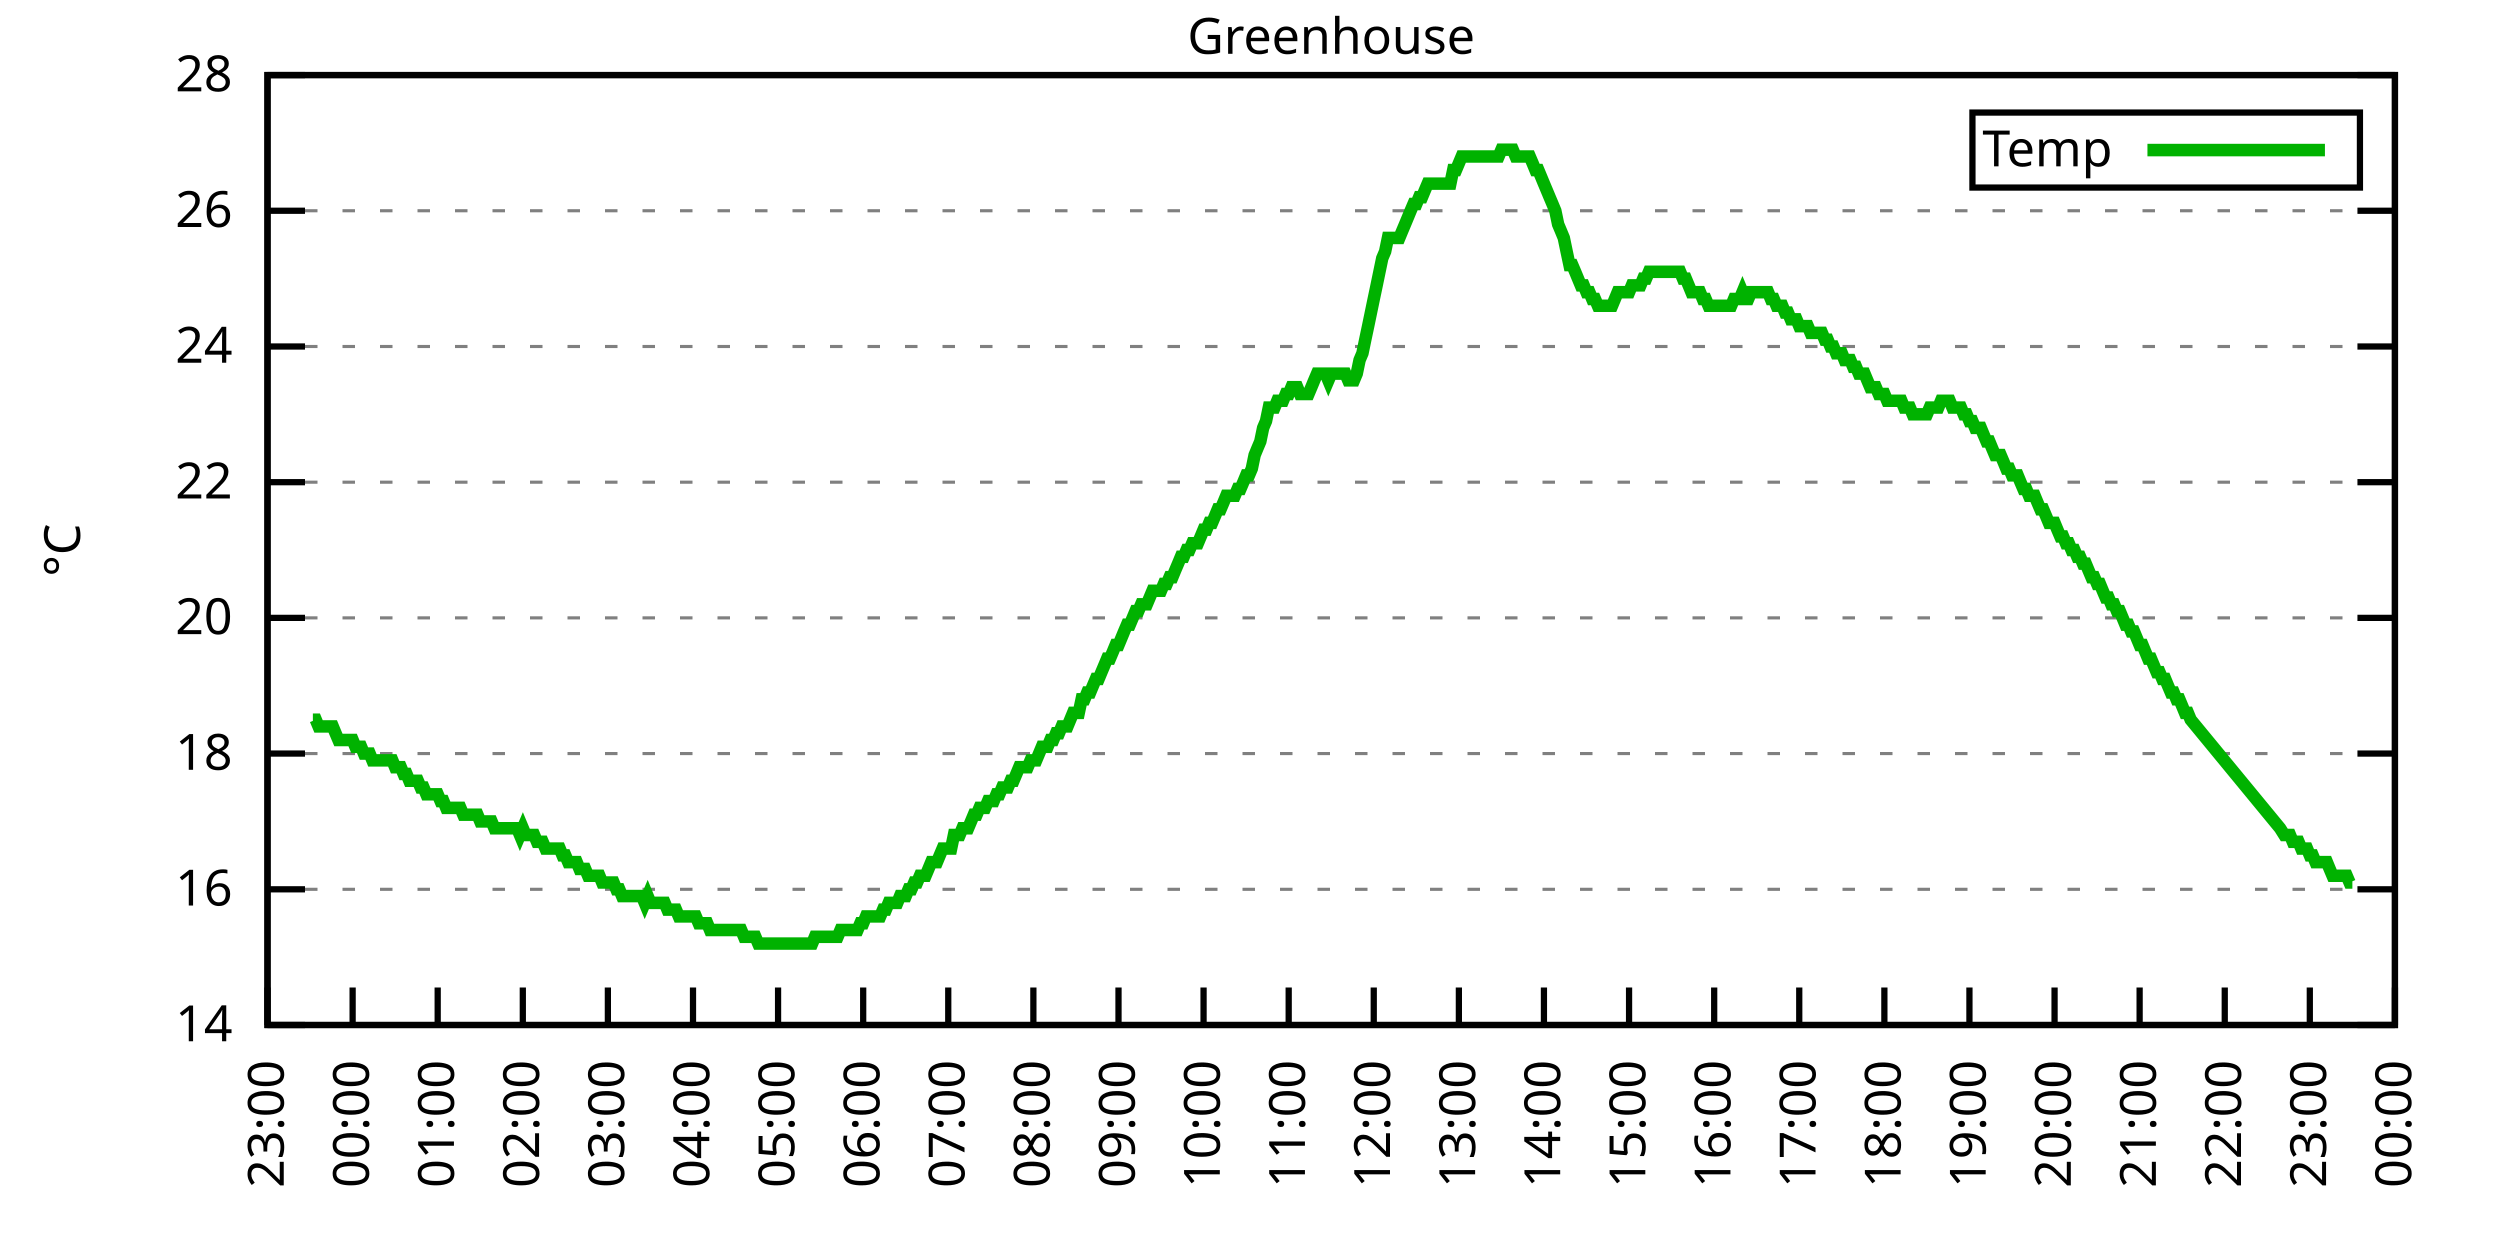
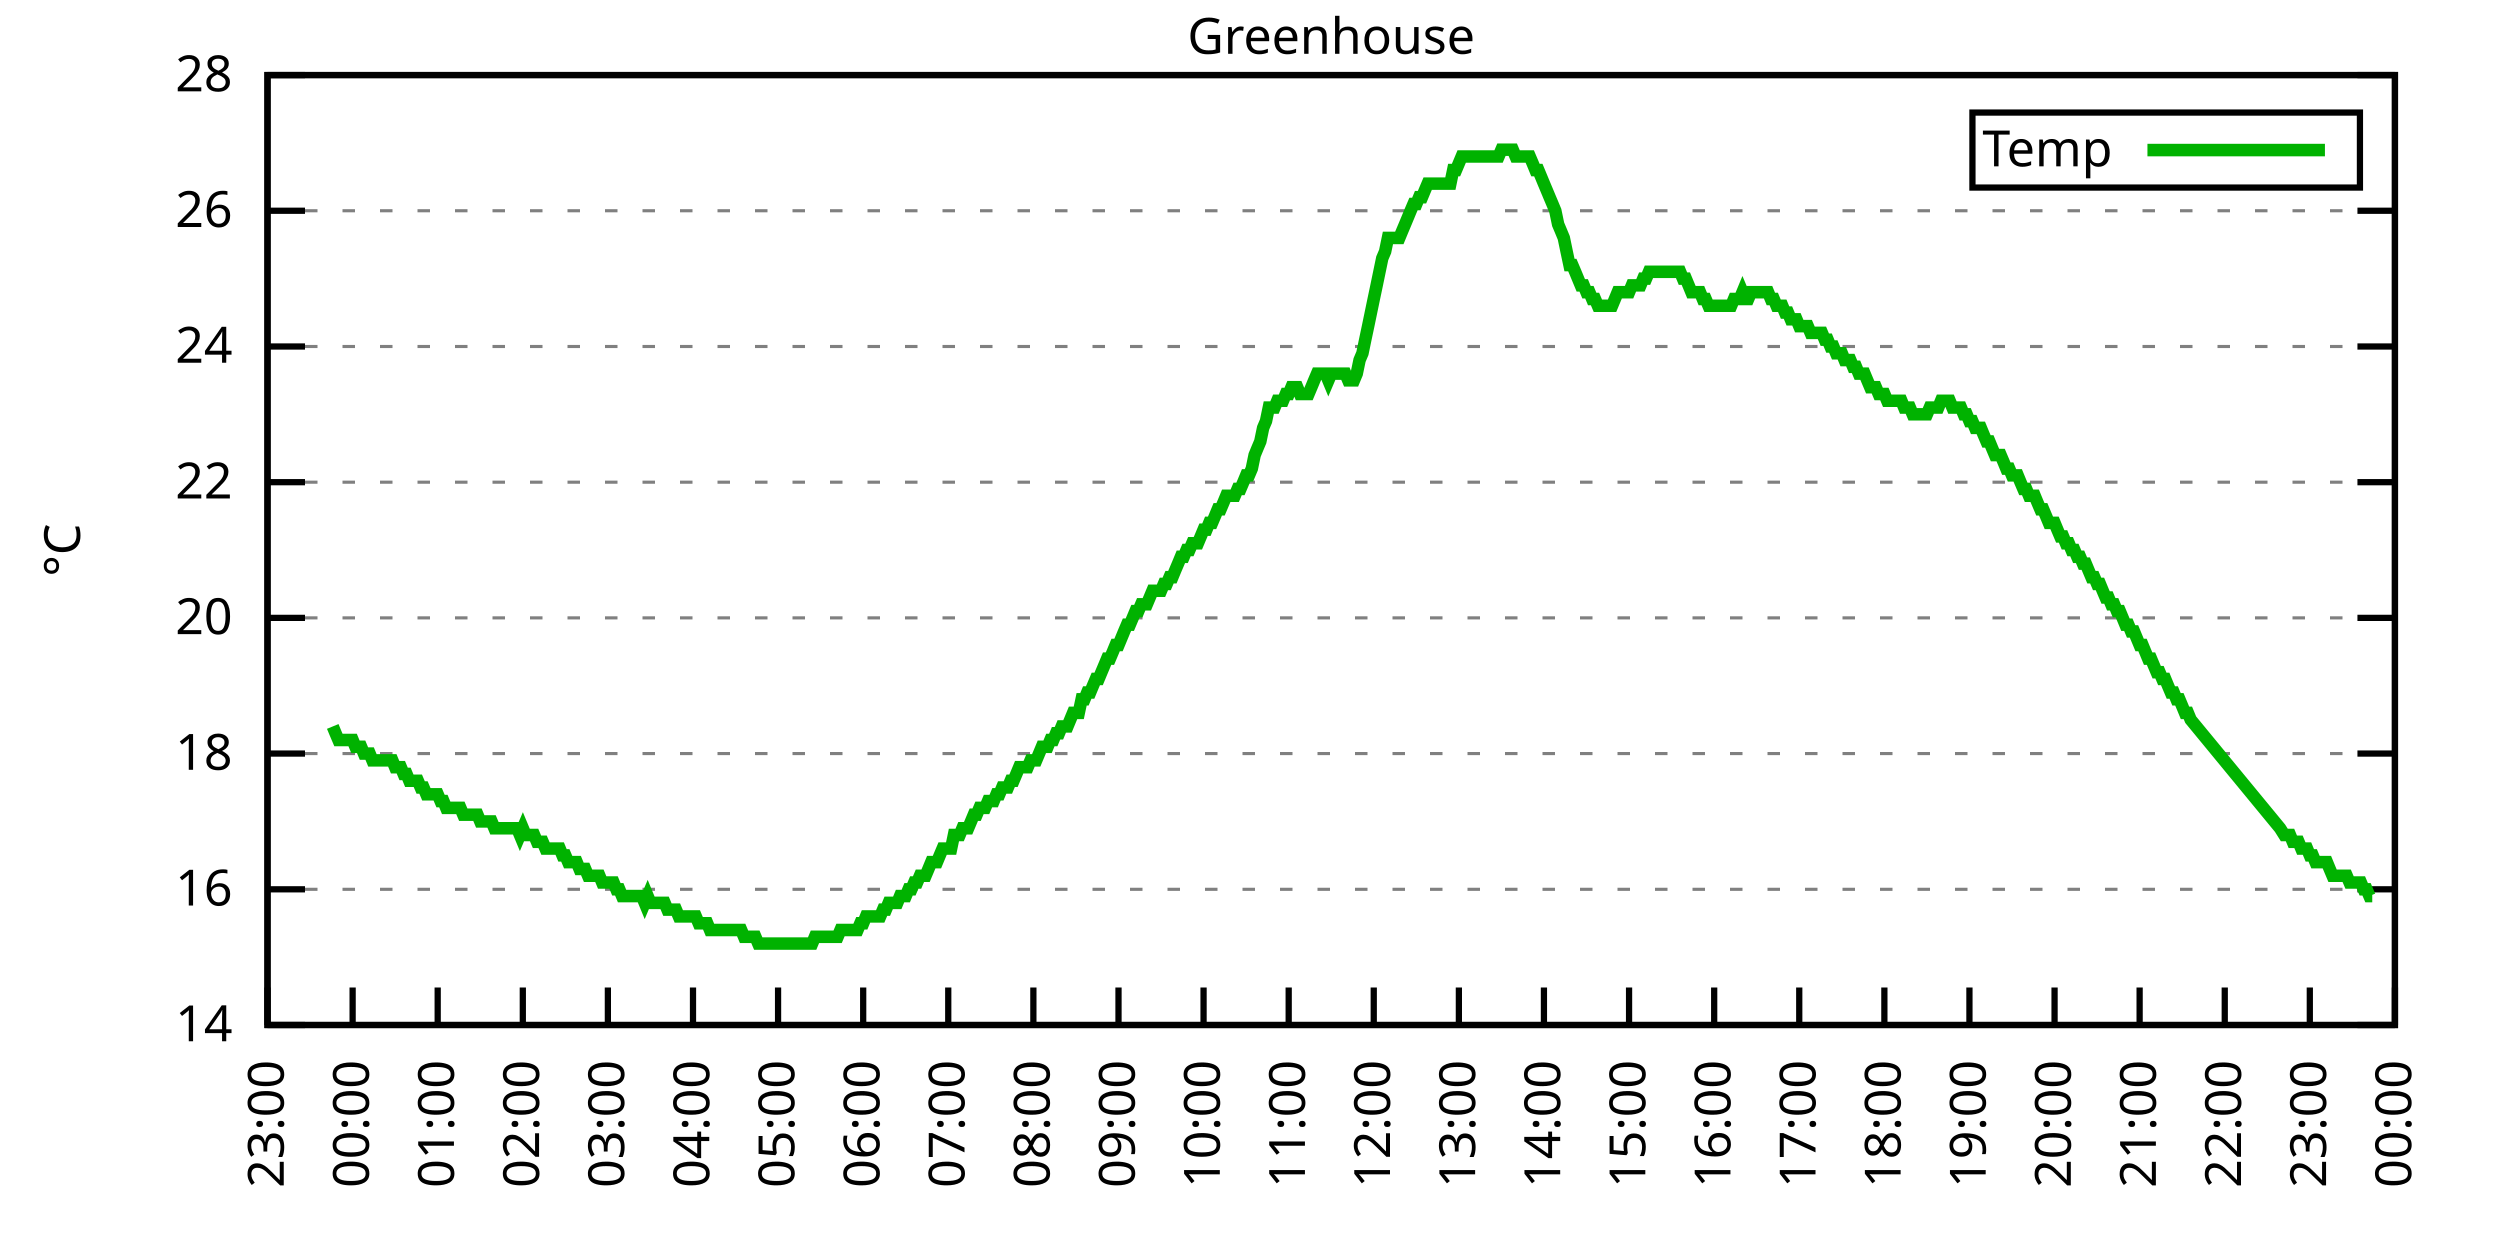
<svg xmlns="http://www.w3.org/2000/svg" xmlns:xlink="http://www.w3.org/1999/xlink" width="400" height="200" viewBox="0 0 400 200">
  <g id="gnuplot_canvas">
    <rect x="0" y="0" width="400" height="200" fill="none" />
    <defs>
      <circle id="gpDot" r="0.5" stroke-width="0.5" stroke="currentColor" />
      <path id="gpPt0" stroke-width="0.333" stroke="currentColor" d="M-1,0 h2 M0,-1 v2" />
      <path id="gpPt1" stroke-width="0.333" stroke="currentColor" d="M-1,-1 L1,1 M1,-1 L-1,1" />
      <path id="gpPt2" stroke-width="0.333" stroke="currentColor" d="M-1,0 L1,0 M0,-1 L0,1 M-1,-1 L1,1 M-1,1 L1,-1" />
      <rect id="gpPt3" stroke-width="0.333" stroke="currentColor" x="-1" y="-1" width="2" height="2" />
      <rect id="gpPt4" stroke-width="0.333" stroke="currentColor" fill="currentColor" x="-1" y="-1" width="2" height="2" />
      <circle id="gpPt5" stroke-width="0.333" stroke="currentColor" cx="0" cy="0" r="1" />
      <use xlink:href="#gpPt5" id="gpPt6" fill="currentColor" stroke="none" />
      <path id="gpPt7" stroke-width="0.333" stroke="currentColor" d="M0,-1.33 L-1.33,0.67 L1.33,0.67 z" />
      <use xlink:href="#gpPt7" id="gpPt8" fill="currentColor" stroke="none" />
      <use xlink:href="#gpPt7" id="gpPt9" stroke="currentColor" transform="rotate(180)" />
      <use xlink:href="#gpPt9" id="gpPt10" fill="currentColor" stroke="none" />
      <use xlink:href="#gpPt3" id="gpPt11" stroke="currentColor" transform="rotate(45)" />
      <use xlink:href="#gpPt11" id="gpPt12" fill="currentColor" stroke="none" />
      <path id="gpPt13" stroke-width="0.333" stroke="currentColor" d="M0,1.330 L1.265,0.411 L0.782,-1.067 L-0.782,-1.076 L-1.265,0.411 z" />
      <use xlink:href="#gpPt13" id="gpPt14" fill="currentColor" stroke="none" />
      <filter id="textbox" filterUnits="objectBoundingBox" x="0" y="0" height="1" width="1">
        <feFlood flood-color="white" flood-opacity="1" result="bgnd" />
        <feComposite in="SourceGraphic" in2="bgnd" operator="atop" />
      </filter>
      <filter id="greybox" filterUnits="objectBoundingBox" x="0" y="0" height="1" width="1">
        <feFlood flood-color="lightgrey" flood-opacity="1" result="grey" />
        <feComposite in="SourceGraphic" in2="grey" operator="atop" />
      </filter>
    </defs>
    <g fill="none" color="white" stroke="currentColor" stroke-width="1.00" stroke-linecap="butt" stroke-linejoin="miter">
</g>
    <g fill="none" color="black" stroke="currentColor" stroke-width="1.00" stroke-linecap="butt" stroke-linejoin="miter">
      <g stroke="none" shape-rendering="crispEdges">
        <polygon fill="rgb(255, 255, 255)" points="42.80,164.00 383.18,164.00 383.18,12.02 42.80,12.02 " />
      </g>
    </g>
    <g fill="none" color="black" stroke="currentColor" stroke-width="1.00" stroke-linecap="butt" stroke-linejoin="miter">
</g>
    <g fill="none" color="black" stroke="black" stroke-width="0.50" stroke-linecap="butt" stroke-linejoin="miter">
</g>
    <g fill="none" color="gray" stroke="currentColor" stroke-width="0.50" stroke-linecap="butt" stroke-linejoin="miter">
      <path stroke="gray" stroke-dasharray="2,4" class="gridline" d="M42.80,164.00 L383.19,164.00  " />
    </g>
    <g fill="none" color="gray" stroke="gray" stroke-width="1.00" stroke-linecap="butt" stroke-linejoin="miter">
</g>
    <g fill="none" color="black" stroke="currentColor" stroke-width="1.00" stroke-linecap="butt" stroke-linejoin="miter">
      <path stroke="black" d="M42.80,164.00 L48.80,164.00 M383.19,164.00 L377.19,164.00  " />
      <g transform="translate(37.20,166.60)" stroke="none" fill="black" font-family="Sans" font-size="8.00" text-anchor="end">
        <text>
          <tspan font-family="Sans"> 14</tspan>
        </text>
      </g>
    </g>
    <g fill="none" color="black" stroke="currentColor" stroke-width="1.00" stroke-linecap="butt" stroke-linejoin="miter">
</g>
    <g fill="none" color="black" stroke="black" stroke-width="0.50" stroke-linecap="butt" stroke-linejoin="miter">
</g>
    <g fill="none" color="gray" stroke="currentColor" stroke-width="0.50" stroke-linecap="butt" stroke-linejoin="miter">
      <path stroke="gray" stroke-dasharray="2,4" class="gridline" d="M42.80,142.29 L383.19,142.29  " />
    </g>
    <g fill="none" color="gray" stroke="gray" stroke-width="1.00" stroke-linecap="butt" stroke-linejoin="miter">
</g>
    <g fill="none" color="black" stroke="currentColor" stroke-width="1.00" stroke-linecap="butt" stroke-linejoin="miter">
      <path stroke="black" d="M42.80,142.29 L48.80,142.29 M383.19,142.29 L377.19,142.29  " />
      <g transform="translate(37.20,144.89)" stroke="none" fill="black" font-family="Sans" font-size="8.00" text-anchor="end">
        <text>
          <tspan font-family="Sans"> 16</tspan>
        </text>
      </g>
    </g>
    <g fill="none" color="black" stroke="currentColor" stroke-width="1.00" stroke-linecap="butt" stroke-linejoin="miter">
</g>
    <g fill="none" color="black" stroke="black" stroke-width="0.50" stroke-linecap="butt" stroke-linejoin="miter">
</g>
    <g fill="none" color="gray" stroke="currentColor" stroke-width="0.50" stroke-linecap="butt" stroke-linejoin="miter">
      <path stroke="gray" stroke-dasharray="2,4" class="gridline" d="M42.80,120.57 L383.19,120.57  " />
    </g>
    <g fill="none" color="gray" stroke="gray" stroke-width="1.00" stroke-linecap="butt" stroke-linejoin="miter">
</g>
    <g fill="none" color="black" stroke="currentColor" stroke-width="1.00" stroke-linecap="butt" stroke-linejoin="miter">
      <path stroke="black" d="M42.80,120.57 L48.80,120.57 M383.19,120.57 L377.19,120.57  " />
      <g transform="translate(37.20,123.17)" stroke="none" fill="black" font-family="Sans" font-size="8.00" text-anchor="end">
        <text>
          <tspan font-family="Sans"> 18</tspan>
        </text>
      </g>
    </g>
    <g fill="none" color="black" stroke="currentColor" stroke-width="1.00" stroke-linecap="butt" stroke-linejoin="miter">
</g>
    <g fill="none" color="black" stroke="black" stroke-width="0.50" stroke-linecap="butt" stroke-linejoin="miter">
</g>
    <g fill="none" color="gray" stroke="currentColor" stroke-width="0.50" stroke-linecap="butt" stroke-linejoin="miter">
      <path stroke="gray" stroke-dasharray="2,4" class="gridline" d="M42.80,98.86 L383.19,98.86  " />
    </g>
    <g fill="none" color="gray" stroke="gray" stroke-width="1.00" stroke-linecap="butt" stroke-linejoin="miter">
</g>
    <g fill="none" color="black" stroke="currentColor" stroke-width="1.00" stroke-linecap="butt" stroke-linejoin="miter">
      <path stroke="black" d="M42.80,98.86 L48.80,98.86 M383.19,98.86 L377.19,98.86  " />
      <g transform="translate(37.20,101.46)" stroke="none" fill="black" font-family="Sans" font-size="8.00" text-anchor="end">
        <text>
          <tspan font-family="Sans"> 20</tspan>
        </text>
      </g>
    </g>
    <g fill="none" color="black" stroke="currentColor" stroke-width="1.00" stroke-linecap="butt" stroke-linejoin="miter">
</g>
    <g fill="none" color="black" stroke="black" stroke-width="0.50" stroke-linecap="butt" stroke-linejoin="miter">
</g>
    <g fill="none" color="gray" stroke="currentColor" stroke-width="0.50" stroke-linecap="butt" stroke-linejoin="miter">
      <path stroke="gray" stroke-dasharray="2,4" class="gridline" d="M42.80,77.15 L383.19,77.15  " />
    </g>
    <g fill="none" color="gray" stroke="gray" stroke-width="1.00" stroke-linecap="butt" stroke-linejoin="miter">
</g>
    <g fill="none" color="black" stroke="currentColor" stroke-width="1.00" stroke-linecap="butt" stroke-linejoin="miter">
      <path stroke="black" d="M42.80,77.15 L48.80,77.15 M383.19,77.15 L377.19,77.15  " />
      <g transform="translate(37.20,79.75)" stroke="none" fill="black" font-family="Sans" font-size="8.00" text-anchor="end">
        <text>
          <tspan font-family="Sans"> 22</tspan>
        </text>
      </g>
    </g>
    <g fill="none" color="black" stroke="currentColor" stroke-width="1.00" stroke-linecap="butt" stroke-linejoin="miter">
</g>
    <g fill="none" color="black" stroke="black" stroke-width="0.50" stroke-linecap="butt" stroke-linejoin="miter">
</g>
    <g fill="none" color="gray" stroke="currentColor" stroke-width="0.50" stroke-linecap="butt" stroke-linejoin="miter">
      <path stroke="gray" stroke-dasharray="2,4" class="gridline" d="M42.80,55.44 L383.19,55.44  " />
    </g>
    <g fill="none" color="gray" stroke="gray" stroke-width="1.00" stroke-linecap="butt" stroke-linejoin="miter">
</g>
    <g fill="none" color="black" stroke="currentColor" stroke-width="1.00" stroke-linecap="butt" stroke-linejoin="miter">
      <path stroke="black" d="M42.80,55.44 L48.80,55.44 M383.19,55.44 L377.19,55.44  " />
      <g transform="translate(37.20,58.04)" stroke="none" fill="black" font-family="Sans" font-size="8.00" text-anchor="end">
        <text>
          <tspan font-family="Sans"> 24</tspan>
        </text>
      </g>
    </g>
    <g fill="none" color="black" stroke="currentColor" stroke-width="1.00" stroke-linecap="butt" stroke-linejoin="miter">
</g>
    <g fill="none" color="black" stroke="black" stroke-width="0.50" stroke-linecap="butt" stroke-linejoin="miter">
</g>
    <g fill="none" color="gray" stroke="currentColor" stroke-width="0.50" stroke-linecap="butt" stroke-linejoin="miter">
      <path stroke="gray" stroke-dasharray="2,4" class="gridline" d="M42.80,33.72 L383.19,33.72  " />
    </g>
    <g fill="none" color="gray" stroke="gray" stroke-width="1.00" stroke-linecap="butt" stroke-linejoin="miter">
</g>
    <g fill="none" color="black" stroke="currentColor" stroke-width="1.00" stroke-linecap="butt" stroke-linejoin="miter">
      <path stroke="black" d="M42.80,33.72 L48.80,33.72 M383.19,33.72 L377.19,33.72  " />
      <g transform="translate(37.20,36.32)" stroke="none" fill="black" font-family="Sans" font-size="8.00" text-anchor="end">
        <text>
          <tspan font-family="Sans"> 26</tspan>
        </text>
      </g>
    </g>
    <g fill="none" color="black" stroke="currentColor" stroke-width="1.00" stroke-linecap="butt" stroke-linejoin="miter">
</g>
    <g fill="none" color="black" stroke="black" stroke-width="0.50" stroke-linecap="butt" stroke-linejoin="miter">
</g>
    <g fill="none" color="gray" stroke="currentColor" stroke-width="0.50" stroke-linecap="butt" stroke-linejoin="miter">
      <path stroke="gray" stroke-dasharray="2,4" class="gridline" d="M42.80,12.01 L383.19,12.01  " />
    </g>
    <g fill="none" color="gray" stroke="gray" stroke-width="1.00" stroke-linecap="butt" stroke-linejoin="miter">
</g>
    <g fill="none" color="black" stroke="currentColor" stroke-width="1.00" stroke-linecap="butt" stroke-linejoin="miter">
      <path stroke="black" d="M42.80,12.01 L48.80,12.01 M383.19,12.01 L377.19,12.01  " />
      <g transform="translate(37.20,14.61)" stroke="none" fill="black" font-family="Sans" font-size="8.00" text-anchor="end">
        <text>
          <tspan font-family="Sans"> 28</tspan>
        </text>
      </g>
    </g>
    <g fill="none" color="black" stroke="currentColor" stroke-width="1.00" stroke-linecap="butt" stroke-linejoin="miter">
      <path stroke="black" d="M42.80,164.00 L42.80,158.00  " />
      <g transform="translate(45.40,169.60) rotate(270.00)" stroke="none" fill="black" font-family="Sans" font-size="8.00" text-anchor="end">
        <text>
          <tspan font-family="Sans">23:00</tspan>
        </text>
      </g>
    </g>
    <g fill="none" color="black" stroke="currentColor" stroke-width="1.00" stroke-linecap="butt" stroke-linejoin="miter">
      <path stroke="black" d="M56.42,164.00 L56.42,158.00  " />
      <g transform="translate(59.02,169.60) rotate(270.00)" stroke="none" fill="black" font-family="Sans" font-size="8.00" text-anchor="end">
        <text>
          <tspan font-family="Sans">00:00</tspan>
        </text>
      </g>
    </g>
    <g fill="none" color="black" stroke="currentColor" stroke-width="1.00" stroke-linecap="butt" stroke-linejoin="miter">
      <path stroke="black" d="M70.03,164.00 L70.03,158.00  " />
      <g transform="translate(72.63,169.60) rotate(270.00)" stroke="none" fill="black" font-family="Sans" font-size="8.00" text-anchor="end">
        <text>
          <tspan font-family="Sans">01:00</tspan>
        </text>
      </g>
    </g>
    <g fill="none" color="black" stroke="currentColor" stroke-width="1.00" stroke-linecap="butt" stroke-linejoin="miter">
      <path stroke="black" d="M83.65,164.00 L83.65,158.00  " />
      <g transform="translate(86.25,169.60) rotate(270.00)" stroke="none" fill="black" font-family="Sans" font-size="8.00" text-anchor="end">
        <text>
          <tspan font-family="Sans">02:00</tspan>
        </text>
      </g>
    </g>
    <g fill="none" color="black" stroke="currentColor" stroke-width="1.00" stroke-linecap="butt" stroke-linejoin="miter">
      <path stroke="black" d="M97.26,164.00 L97.26,158.00  " />
      <g transform="translate(99.86,169.60) rotate(270.00)" stroke="none" fill="black" font-family="Sans" font-size="8.00" text-anchor="end">
        <text>
          <tspan font-family="Sans">03:00</tspan>
        </text>
      </g>
    </g>
    <g fill="none" color="black" stroke="currentColor" stroke-width="1.00" stroke-linecap="butt" stroke-linejoin="miter">
      <path stroke="black" d="M110.88,164.00 L110.88,158.00  " />
      <g transform="translate(113.48,169.60) rotate(270.00)" stroke="none" fill="black" font-family="Sans" font-size="8.00" text-anchor="end">
        <text>
          <tspan font-family="Sans">04:00</tspan>
        </text>
      </g>
    </g>
    <g fill="none" color="black" stroke="currentColor" stroke-width="1.00" stroke-linecap="butt" stroke-linejoin="miter">
      <path stroke="black" d="M124.49,164.00 L124.49,158.00  " />
      <g transform="translate(127.09,169.60) rotate(270.00)" stroke="none" fill="black" font-family="Sans" font-size="8.00" text-anchor="end">
        <text>
          <tspan font-family="Sans">05:00</tspan>
        </text>
      </g>
    </g>
    <g fill="none" color="black" stroke="currentColor" stroke-width="1.00" stroke-linecap="butt" stroke-linejoin="miter">
      <path stroke="black" d="M138.11,164.00 L138.11,158.00  " />
      <g transform="translate(140.71,169.60) rotate(270.00)" stroke="none" fill="black" font-family="Sans" font-size="8.00" text-anchor="end">
        <text>
          <tspan font-family="Sans">06:00</tspan>
        </text>
      </g>
    </g>
    <g fill="none" color="black" stroke="currentColor" stroke-width="1.00" stroke-linecap="butt" stroke-linejoin="miter">
      <path stroke="black" d="M151.72,164.00 L151.72,158.00  " />
      <g transform="translate(154.32,169.60) rotate(270.00)" stroke="none" fill="black" font-family="Sans" font-size="8.00" text-anchor="end">
        <text>
          <tspan font-family="Sans">07:00</tspan>
        </text>
      </g>
    </g>
    <g fill="none" color="black" stroke="currentColor" stroke-width="1.00" stroke-linecap="butt" stroke-linejoin="miter">
      <path stroke="black" d="M165.34,164.00 L165.34,158.00  " />
      <g transform="translate(167.94,169.60) rotate(270.00)" stroke="none" fill="black" font-family="Sans" font-size="8.00" text-anchor="end">
        <text>
          <tspan font-family="Sans">08:00</tspan>
        </text>
      </g>
    </g>
    <g fill="none" color="black" stroke="currentColor" stroke-width="1.00" stroke-linecap="butt" stroke-linejoin="miter">
      <path stroke="black" d="M178.96,164.00 L178.96,158.00  " />
      <g transform="translate(181.56,169.60) rotate(270.00)" stroke="none" fill="black" font-family="Sans" font-size="8.00" text-anchor="end">
        <text>
          <tspan font-family="Sans">09:00</tspan>
        </text>
      </g>
    </g>
    <g fill="none" color="black" stroke="currentColor" stroke-width="1.00" stroke-linecap="butt" stroke-linejoin="miter">
      <path stroke="black" d="M192.57,164.00 L192.57,158.00  " />
      <g transform="translate(195.17,169.60) rotate(270.00)" stroke="none" fill="black" font-family="Sans" font-size="8.00" text-anchor="end">
        <text>
          <tspan font-family="Sans">10:00</tspan>
        </text>
      </g>
    </g>
    <g fill="none" color="black" stroke="currentColor" stroke-width="1.00" stroke-linecap="butt" stroke-linejoin="miter">
      <path stroke="black" d="M206.19,164.00 L206.19,158.00  " />
      <g transform="translate(208.79,169.60) rotate(270.00)" stroke="none" fill="black" font-family="Sans" font-size="8.00" text-anchor="end">
        <text>
          <tspan font-family="Sans">11:00</tspan>
        </text>
      </g>
    </g>
    <g fill="none" color="black" stroke="currentColor" stroke-width="1.00" stroke-linecap="butt" stroke-linejoin="miter">
      <path stroke="black" d="M219.80,164.00 L219.80,158.00  " />
      <g transform="translate(222.40,169.60) rotate(270.00)" stroke="none" fill="black" font-family="Sans" font-size="8.00" text-anchor="end">
        <text>
          <tspan font-family="Sans">12:00</tspan>
        </text>
      </g>
    </g>
    <g fill="none" color="black" stroke="currentColor" stroke-width="1.00" stroke-linecap="butt" stroke-linejoin="miter">
      <path stroke="black" d="M233.42,164.00 L233.42,158.00  " />
      <g transform="translate(236.02,169.60) rotate(270.00)" stroke="none" fill="black" font-family="Sans" font-size="8.00" text-anchor="end">
        <text>
          <tspan font-family="Sans">13:00</tspan>
        </text>
      </g>
    </g>
    <g fill="none" color="black" stroke="currentColor" stroke-width="1.00" stroke-linecap="butt" stroke-linejoin="miter">
      <path stroke="black" d="M247.03,164.00 L247.03,158.00  " />
      <g transform="translate(249.63,169.60) rotate(270.00)" stroke="none" fill="black" font-family="Sans" font-size="8.00" text-anchor="end">
        <text>
          <tspan font-family="Sans">14:00</tspan>
        </text>
      </g>
    </g>
    <g fill="none" color="black" stroke="currentColor" stroke-width="1.00" stroke-linecap="butt" stroke-linejoin="miter">
      <path stroke="black" d="M260.65,164.00 L260.65,158.00  " />
      <g transform="translate(263.25,169.60) rotate(270.00)" stroke="none" fill="black" font-family="Sans" font-size="8.00" text-anchor="end">
        <text>
          <tspan font-family="Sans">15:00</tspan>
        </text>
      </g>
    </g>
    <g fill="none" color="black" stroke="currentColor" stroke-width="1.00" stroke-linecap="butt" stroke-linejoin="miter">
      <path stroke="black" d="M274.27,164.00 L274.27,158.00  " />
      <g transform="translate(276.87,169.60) rotate(270.00)" stroke="none" fill="black" font-family="Sans" font-size="8.00" text-anchor="end">
        <text>
          <tspan font-family="Sans">16:00</tspan>
        </text>
      </g>
    </g>
    <g fill="none" color="black" stroke="currentColor" stroke-width="1.00" stroke-linecap="butt" stroke-linejoin="miter">
      <path stroke="black" d="M287.88,164.00 L287.88,158.00  " />
      <g transform="translate(290.48,169.60) rotate(270.00)" stroke="none" fill="black" font-family="Sans" font-size="8.00" text-anchor="end">
        <text>
          <tspan font-family="Sans">17:00</tspan>
        </text>
      </g>
    </g>
    <g fill="none" color="black" stroke="currentColor" stroke-width="1.00" stroke-linecap="butt" stroke-linejoin="miter">
      <path stroke="black" d="M301.50,164.00 L301.50,158.00  " />
      <g transform="translate(304.10,169.60) rotate(270.00)" stroke="none" fill="black" font-family="Sans" font-size="8.00" text-anchor="end">
        <text>
          <tspan font-family="Sans">18:00</tspan>
        </text>
      </g>
    </g>
    <g fill="none" color="black" stroke="currentColor" stroke-width="1.00" stroke-linecap="butt" stroke-linejoin="miter">
      <path stroke="black" d="M315.11,164.00 L315.11,158.00  " />
      <g transform="translate(317.71,169.60) rotate(270.00)" stroke="none" fill="black" font-family="Sans" font-size="8.00" text-anchor="end">
        <text>
          <tspan font-family="Sans">19:00</tspan>
        </text>
      </g>
    </g>
    <g fill="none" color="black" stroke="currentColor" stroke-width="1.00" stroke-linecap="butt" stroke-linejoin="miter">
      <path stroke="black" d="M328.73,164.00 L328.73,158.00  " />
      <g transform="translate(331.33,169.60) rotate(270.00)" stroke="none" fill="black" font-family="Sans" font-size="8.00" text-anchor="end">
        <text>
          <tspan font-family="Sans">20:00</tspan>
        </text>
      </g>
    </g>
    <g fill="none" color="black" stroke="currentColor" stroke-width="1.00" stroke-linecap="butt" stroke-linejoin="miter">
      <path stroke="black" d="M342.34,164.00 L342.34,158.00  " />
      <g transform="translate(344.94,169.60) rotate(270.00)" stroke="none" fill="black" font-family="Sans" font-size="8.00" text-anchor="end">
        <text>
          <tspan font-family="Sans">21:00</tspan>
        </text>
      </g>
    </g>
    <g fill="none" color="black" stroke="currentColor" stroke-width="1.00" stroke-linecap="butt" stroke-linejoin="miter">
      <path stroke="black" d="M355.96,164.00 L355.96,158.00  " />
      <g transform="translate(358.56,169.60) rotate(270.00)" stroke="none" fill="black" font-family="Sans" font-size="8.00" text-anchor="end">
        <text>
          <tspan font-family="Sans">22:00</tspan>
        </text>
      </g>
    </g>
    <g fill="none" color="black" stroke="currentColor" stroke-width="1.00" stroke-linecap="butt" stroke-linejoin="miter">
      <path stroke="black" d="M369.57,164.00 L369.57,158.00  " />
      <g transform="translate(372.17,169.60) rotate(270.00)" stroke="none" fill="black" font-family="Sans" font-size="8.00" text-anchor="end">
        <text>
          <tspan font-family="Sans">23:00</tspan>
        </text>
      </g>
    </g>
    <g fill="none" color="black" stroke="currentColor" stroke-width="1.00" stroke-linecap="butt" stroke-linejoin="miter">
      <path stroke="black" d="M383.19,164.00 L383.19,158.00  " />
      <g transform="translate(385.79,169.60) rotate(270.00)" stroke="none" fill="black" font-family="Sans" font-size="8.00" text-anchor="end">
        <text>
          <tspan font-family="Sans">00:00</tspan>
        </text>
      </g>
    </g>
    <g fill="none" color="black" stroke="currentColor" stroke-width="1.00" stroke-linecap="butt" stroke-linejoin="miter">
</g>
    <g fill="none" color="black" stroke="currentColor" stroke-width="1.00" stroke-linecap="butt" stroke-linejoin="miter">
      <path stroke="black" d="M42.80,12.01 L42.80,164.00 L383.19,164.00 L383.19,12.01 L42.80,12.01 Z  " />
    </g>
    <g fill="none" color="black" stroke="currentColor" stroke-width="1.00" stroke-linecap="butt" stroke-linejoin="miter">
</g>
    <g fill="none" color="black" stroke="currentColor" stroke-width="1.00" stroke-linecap="butt" stroke-linejoin="miter">
      <path stroke="black" d="M315.59,30.01 L315.59,18.01 L377.59,18.01 L377.59,30.01 L315.59,30.01 Z  " />
    </g>
    <g id="Greenhouse_plot_1">
      <g fill="none" color="white" stroke="black" stroke-width="2.00" stroke-linecap="butt" stroke-linejoin="miter">
</g>
      <g fill="none" color="black" stroke="currentColor" stroke-width="2.00" stroke-linecap="butt" stroke-linejoin="miter">
        <g transform="translate(337.99,26.61)" stroke="none" fill="black" font-family="Sans" font-size="8.00" text-anchor="end">
          <text>
            <tspan font-family="Sans">Temp</tspan>
          </text>
        </g>
      </g>
      <g fill="none" color="black" stroke="currentColor" stroke-width="2.00" stroke-linecap="butt" stroke-linejoin="miter">
-         <path stroke="rgb(  0, 178,   0)" d="M343.59,24.01 L371.99,24.01 M50.06,115.15 L50.52,115.15 L50.97,116.23 L51.42,116.23 L51.88,116.23 L52.33,116.23   L52.78,116.23 L53.24,116.23 L53.69,117.32 L54.15,118.40 L54.60,118.40 L55.05,118.40 L55.51,118.40 L55.96,118.40   L56.42,118.40 L56.87,119.49 L57.32,119.49 L57.78,119.49 L58.23,120.57 L58.68,120.57 L59.14,120.57 L59.59,121.66   L60.05,121.66 L60.50,121.66 L60.95,121.66 L61.41,121.66 L61.86,121.66 L62.32,121.66 L62.77,121.66 L63.22,122.75   L63.68,122.75 L64.13,122.75 L64.58,123.83 L65.04,123.83 L65.49,124.92 L65.95,124.92 L66.40,124.92 L66.85,124.92   L67.31,126.00 L67.76,126.00 L68.22,127.09 L68.67,127.09 L69.12,127.09 L69.58,127.09 L70.03,127.09 L70.49,128.17   L70.94,128.17 L71.39,129.26 L71.85,129.26 L72.30,129.26 L72.75,129.26 L73.21,129.26 L73.66,129.26 L74.12,130.35   L74.57,130.35 L75.02,130.35 L75.48,130.35 L75.93,130.35 L76.39,130.35 L76.84,131.43 L77.29,131.43 L77.75,131.43   L78.20,131.43 L78.65,131.43 L79.11,132.52 L79.56,132.52 L80.02,132.52 L80.47,132.52 L80.92,132.52 L81.38,132.52   L81.83,132.52 L82.29,132.52 L82.74,132.52 L83.19,133.60 L83.65,132.52 L84.10,133.60 L84.55,133.60 L85.01,133.60   L85.46,133.60 L85.92,134.69 L86.37,134.69 L86.82,134.69 L87.28,135.77 L87.73,135.77 L88.19,135.77 L88.64,135.77   L89.09,135.77 L89.55,135.77 L90.00,136.86 L90.45,136.86 L90.91,137.94 L91.36,137.94 L91.82,137.94 L92.27,137.94   L92.72,139.03 L93.18,139.03 L93.63,139.03 L94.09,140.12 L94.54,140.12 L94.99,140.12 L95.45,140.12 L95.90,140.12   L96.35,141.20 L96.81,141.20 L97.26,141.20 L97.72,141.20 L98.17,141.20 L98.62,142.29 L99.08,142.29 L99.53,143.37   L99.99,143.37 L100.44,143.37 L100.89,143.37 L101.35,143.37 L101.80,143.37 L102.25,143.37 L102.71,143.37 L103.16,144.46   L103.62,143.37 L104.07,144.46 L104.52,144.46 L104.98,144.46 L105.43,144.46 L105.89,144.46 L106.34,144.46 L106.79,145.54   L107.25,145.54 L107.70,145.54 L108.15,145.54 L108.61,146.63 L109.06,146.63 L109.52,146.63 L109.97,146.63 L110.42,146.63   L110.88,146.63 L111.33,146.63 L111.79,147.72 L112.24,147.72 L112.69,147.72 L113.15,147.72 L113.60,148.80 L114.05,148.80   L114.51,148.80 L114.96,148.80 L115.42,148.80 L115.87,148.80 L116.32,148.80 L116.78,148.80 L117.23,148.80 L117.69,148.80   L118.14,148.80 L118.59,148.80 L119.05,149.89 L119.50,149.89 L119.96,149.89 L120.41,149.89 L120.86,149.89 L121.32,150.97   L121.77,150.97 L122.22,150.97 L122.68,150.97 L123.13,150.97 L123.59,150.97 L124.04,150.97 L124.49,150.97 L124.95,150.97   L125.40,150.97 L125.86,150.97 L126.31,150.97 L126.76,150.97 L127.22,150.97 L127.67,150.97 L128.12,150.97 L128.58,150.97   L129.03,150.97 L129.49,150.97 L129.94,150.97 L130.39,149.89 L130.85,149.89 L131.30,149.89 L131.76,149.89 L132.21,149.89   L132.66,149.89 L133.12,149.89 L133.57,149.89 L134.02,149.89 L134.48,148.80 L134.93,148.80 L135.39,148.80 L135.84,148.80   L136.29,148.80 L136.75,148.80 L137.20,148.80 L137.66,147.72 L138.11,147.72 L138.56,146.63 L139.02,146.63 L139.47,146.63   L139.92,146.63 L140.38,146.63 L140.83,146.63 L141.29,145.54 L141.74,145.54 L142.19,144.46 L142.65,144.46 L143.10,144.46   L143.56,144.46 L144.01,143.37 L144.46,143.37 L144.92,143.37 L145.37,142.29 L145.82,142.29 L146.28,141.20 L146.73,141.20   L147.19,140.12 L147.64,140.12 L148.09,140.12 L148.55,139.03 L149.00,137.94 L149.46,137.94 L149.91,137.94 L150.36,136.86   L150.82,135.77 L151.27,135.77 L151.72,135.77 L152.18,135.77 L152.63,133.60 L153.09,133.60 L153.54,133.60 L153.99,132.52   L154.45,132.52 L154.90,132.52 L155.36,131.43 L155.81,130.35 L156.26,130.35 L156.72,129.26 L157.17,129.26 L157.62,129.26   L158.08,128.17 L158.53,128.17 L158.99,128.17 L159.44,127.09 L159.89,127.09 L160.35,126.00 L160.80,126.00 L161.26,126.00   L161.71,124.92 L162.16,124.92 L162.62,123.83 L163.07,122.75 L163.52,122.75 L163.98,122.75 L164.43,122.75 L164.89,121.66   L165.34,121.66 L165.79,121.66 L166.25,120.57 L166.70,119.49 L167.16,119.49 L167.61,119.49 L168.06,118.40 L168.52,118.40   L168.97,117.32 L169.43,117.32 L169.88,116.23 L170.33,116.23 L170.79,116.23 L171.24,115.15 L171.69,114.06 L172.15,114.06   L172.60,114.06 L173.06,111.89 L173.51,111.89 L173.96,110.80 L174.42,110.80 L174.87,109.72 L175.33,108.63 L175.78,108.63   L176.23,107.55 L176.69,106.46 L177.14,105.38 L177.59,105.38 L178.05,104.29 L178.50,103.20 L178.96,103.20 L179.41,102.12   L179.86,101.03 L180.32,99.95 L180.77,99.95 L181.23,98.86 L181.68,97.78 L182.13,97.78 L182.59,96.69 L183.04,96.69   L183.49,96.69 L183.95,95.60 L184.40,94.52 L184.86,94.52 L185.31,94.52 L185.76,94.52 L186.22,93.43 L186.67,93.43   L187.13,92.35 L187.58,92.35 L188.03,91.26 L188.49,90.18 L188.94,89.09 L189.39,89.09 L189.85,88.00 L190.30,88.00   L190.76,86.92 L191.21,86.92 L191.66,86.92 L192.12,85.83 L192.57,84.75 L193.03,84.75 L193.48,83.66 L193.93,83.66   L194.39,82.58 L194.84,81.49 L195.29,81.49 L195.75,80.41 L196.20,79.32 L196.66,79.32 L197.11,79.32 L197.56,79.32   L198.02,78.23 L198.47,78.23 L198.93,77.15 L199.38,76.06 L199.83,76.06 L200.29,74.98 L200.74,72.81 L201.19,71.72   L201.65,70.63 L202.10,68.46 L202.56,67.38 L203.01,65.21 L203.46,65.21 L203.92,65.21 L204.37,64.12 L204.83,64.12   L205.28,64.12 L205.73,63.04 L206.19,63.04 L206.64,61.95 L207.09,61.95 L207.55,61.95 L208.00,63.04 L208.46,63.04   L208.91,63.04 L209.36,63.04 L209.82,61.95 L210.27,60.86 L210.73,59.78 L211.18,59.78 L211.63,59.78 L212.09,59.78   L212.54,60.86 L213.00,59.78 L213.45,59.78 L213.90,59.78 L214.36,59.78 L214.81,59.78 L215.26,59.78 L215.72,60.86   L216.17,60.86 L216.63,60.86 L217.08,59.78 L217.53,57.61 L217.99,56.52 L218.44,54.35 L218.90,52.18 L219.35,50.01   L219.80,47.84 L220.26,45.66 L220.71,43.49 L221.16,41.32 L221.62,40.24 L222.07,38.07 L222.53,38.07 L222.98,38.07   L223.43,38.07 L223.89,38.07 L224.34,36.98 L224.80,35.89 L225.25,34.81 L225.70,33.72 L226.16,32.64 L226.61,32.64   L227.06,31.55 L227.52,31.55 L227.97,30.47 L228.43,29.38 L228.88,29.38 L229.33,29.38 L229.79,29.38 L230.24,29.38   L230.70,29.38 L231.15,29.38 L231.60,29.38 L232.06,29.38 L232.51,27.21 L232.96,27.21 L233.42,26.12 L233.87,25.04   L234.33,25.04 L234.78,25.04 L235.23,25.04 L235.69,25.04 L236.14,25.04 L236.60,25.04 L237.05,25.04 L237.50,25.04   L237.96,25.04 L238.41,25.04 L238.86,25.04 L239.32,25.04 L239.77,25.04 L240.23,23.95 L240.68,23.95 L241.13,23.95   L241.59,23.95 L242.04,23.95 L242.50,25.04 L242.95,25.04 L243.40,25.04 L243.86,25.04 L244.31,25.04 L244.76,25.04   L245.22,26.12 L245.67,27.21 L246.13,27.21 L246.58,28.29 L247.03,29.38 L247.49,30.47 L247.94,31.55 L248.40,32.64   L248.85,33.72 L249.30,35.89 L249.76,36.98 L250.21,38.07 L250.66,40.24 L251.12,42.41 L251.57,42.41 L252.03,43.49   L252.48,44.58 L252.93,45.66 L253.39,45.66 L253.84,46.75 L254.30,46.75 L254.75,47.84 L255.20,47.84 L255.66,48.92   L256.11,48.92 L256.56,48.92 L257.02,48.92 L257.47,48.92 L257.93,48.92 L258.38,47.84 L258.83,46.75 L259.29,46.75   L259.74,46.75 L260.20,46.75 L260.65,46.75 L261.10,45.66 L261.56,45.66 L262.01,45.66 L262.47,45.66 L262.92,44.58   L263.37,44.58 L263.83,43.49 L264.28,43.49 L264.73,43.49 L265.19,43.49 L265.64,43.49 L266.10,43.49 L266.55,43.49   L267.00,43.49 L267.46,43.49 L267.91,43.49 L268.37,43.49 L268.82,43.49 L269.27,44.58 L269.73,44.58 L270.18,45.66   L270.63,46.75 L271.09,46.75 L271.54,46.75 L272.00,46.75 L272.45,47.84 L272.90,47.84 L273.36,48.92 L273.81,48.92   L274.27,48.92 L274.72,48.92 L275.17,48.92 L275.63,48.92 L276.08,48.92 L276.53,48.92 L276.99,48.92 L277.44,47.84   L277.90,47.84 L278.35,47.84 L278.80,46.75 L279.26,47.84 L279.71,47.84 L280.17,46.75 L280.62,46.75 L281.07,46.75   L281.53,46.75 L281.98,46.75 L282.43,46.75 L282.89,46.75 L283.34,47.84 L283.80,47.84 L284.25,48.92 L284.70,48.92   L285.16,48.92 L285.61,50.01 L286.07,50.01 L286.52,51.09 L286.97,51.09 L287.43,51.09 L287.88,52.18 L288.33,52.18   L288.79,52.18 L289.24,52.18 L289.70,53.26 L290.15,53.26 L290.60,53.26 L291.06,53.26 L291.51,53.26 L291.97,54.35   L292.42,54.35 L292.87,55.44 L293.33,55.44 L293.78,56.52 L294.23,56.52 L294.69,56.52 L295.14,57.61 L295.60,57.61   L296.05,57.61 L296.50,58.69 L296.96,58.69 L297.41,59.78 L297.87,59.78 L298.32,59.78 L298.77,60.86 L299.23,61.95   L299.68,61.95 L300.13,61.95 L300.59,63.04 L301.04,63.04 L301.50,63.04 L301.95,64.12 L302.40,64.12 L302.86,64.12   L303.31,64.12 L303.77,64.12 L304.22,64.12 L304.67,65.21 L305.13,65.21 L305.58,65.21 L306.03,66.29 L306.49,66.29   L306.94,66.29 L307.40,66.29 L307.85,66.29 L308.30,66.29 L308.76,65.21 L309.21,65.21 L309.67,65.21 L310.12,65.21   L310.57,64.12 L311.03,64.12 L311.48,64.12 L311.94,64.12 L312.39,65.21 L312.84,65.21 L313.30,65.21 L313.75,65.21   L314.20,66.29 L314.66,66.29 L315.11,67.38 L315.57,67.38 L316.02,68.46 L316.47,68.46 L316.93,68.46 L317.38,69.55   L317.84,70.63 L318.29,70.63 L318.74,71.72 L319.20,72.81 L319.65,72.81 L320.10,72.81 L320.56,73.89 L321.01,74.98   L321.47,74.98 L321.92,76.06 L322.37,76.06 L322.83,76.06 L323.28,77.15 L323.74,78.23 L324.19,78.23 L324.64,79.32   L325.10,79.32 L325.55,79.32 L326.00,80.41 L326.46,81.49 L326.91,81.49 L327.37,82.58 L327.82,83.66 L328.27,83.66   L328.73,83.66 L329.18,84.75 L329.64,85.83 L330.09,85.83 L330.54,86.92 L331.00,86.92 L331.45,88.00 L331.90,88.00   L332.36,89.09 L332.81,89.09 L333.27,90.18 L333.72,90.18 L334.17,91.26 L334.63,92.35 L335.08,92.35 L335.54,93.43   L335.99,93.43 L336.44,94.52 L336.90,95.60 L337.35,95.60 L337.80,96.69 L338.26,96.69 L338.71,97.78 L339.17,97.78   L339.62,98.86 L340.07,99.95 L340.53,99.95 L340.98,101.03 L341.44,101.03 L341.89,102.12 L342.34,103.20 L342.80,103.20   L343.25,104.29 L343.70,105.38 L344.16,105.38 L344.61,106.46 L345.07,107.55 L345.52,107.55 L345.97,108.63 L346.43,108.63   L346.88,109.72 L347.34,110.80 L347.79,110.80 L348.24,111.89 L348.70,111.89 L349.15,112.97 L349.60,114.06 L350.06,114.06   L350.51,115.15 L364.81,132.52 L365.49,133.60 L365.94,133.60 L366.40,133.60 L366.85,134.69 L367.31,134.69 L367.76,134.69   L368.21,135.77 L368.67,135.77 L369.12,135.77 L369.57,136.86 L370.03,136.86 L370.48,137.94 L370.94,137.94 L371.39,137.94   L371.84,137.94 L372.30,137.94 L372.75,139.03 L373.21,140.12 L373.66,140.12 L374.11,140.12 L374.57,140.12 L375.02,140.12   L375.47,140.12 L375.93,141.20 L376.38,141.20  " />
+         <path stroke="rgb(  0, 178,   0)" d="M343.59,24.01 L371.99,24.01 M53.24,116.23 L53.69,117.32 L54.15,118.40 L54.60,118.40 L55.05,118.40 L55.51,118.40   L55.96,118.40 L56.42,118.40 L56.87,119.49 L57.32,119.49 L57.78,119.49 L58.23,120.57 L58.68,120.57 L59.14,120.57   L59.59,121.66 L60.05,121.66 L60.50,121.66 L60.95,121.66 L61.41,121.66 L61.86,121.66 L62.32,121.66 L62.77,121.66   L63.22,122.75 L63.68,122.75 L64.13,122.75 L64.58,123.83 L65.04,123.83 L65.49,124.92 L65.95,124.92 L66.40,124.92   L66.85,124.92 L67.31,126.00 L67.76,126.00 L68.22,127.09 L68.67,127.09 L69.12,127.09 L69.58,127.09 L70.03,127.09   L70.49,128.17 L70.94,128.17 L71.39,129.26 L71.85,129.26 L72.30,129.26 L72.75,129.26 L73.21,129.26 L73.66,129.26   L74.12,130.35 L74.57,130.35 L75.02,130.35 L75.48,130.35 L75.93,130.35 L76.39,130.35 L76.84,131.43 L77.29,131.43   L77.75,131.43 L78.20,131.43 L78.65,131.43 L79.11,132.52 L79.56,132.52 L80.02,132.52 L80.47,132.52 L80.92,132.52   L81.38,132.52 L81.83,132.52 L82.29,132.52 L82.74,132.52 L83.19,133.60 L83.65,132.52 L84.10,133.60 L84.55,133.60   L85.01,133.60 L85.46,133.60 L85.92,134.69 L86.37,134.69 L86.82,134.69 L87.28,135.77 L87.73,135.77 L88.19,135.77   L88.64,135.77 L89.09,135.77 L89.55,135.77 L90.00,136.86 L90.45,136.86 L90.91,137.94 L91.36,137.94 L91.82,137.94   L92.27,137.94 L92.72,139.03 L93.18,139.03 L93.63,139.03 L94.09,140.12 L94.54,140.12 L94.99,140.12 L95.45,140.12   L95.90,140.12 L96.35,141.20 L96.81,141.20 L97.26,141.20 L97.72,141.20 L98.17,141.20 L98.62,142.29 L99.08,142.29   L99.53,143.37 L99.99,143.37 L100.44,143.37 L100.89,143.37 L101.35,143.37 L101.80,143.37 L102.25,143.37 L102.71,143.37   L103.16,144.46 L103.62,143.37 L104.07,144.46 L104.52,144.46 L104.98,144.46 L105.43,144.46 L105.89,144.46 L106.34,144.46   L106.79,145.54 L107.25,145.54 L107.70,145.54 L108.15,145.54 L108.61,146.63 L109.06,146.63 L109.52,146.63 L109.97,146.63   L110.42,146.63 L110.88,146.63 L111.33,146.63 L111.79,147.72 L112.24,147.72 L112.69,147.72 L113.15,147.72 L113.60,148.80   L114.05,148.80 L114.51,148.80 L114.96,148.80 L115.42,148.80 L115.87,148.80 L116.32,148.80 L116.78,148.80 L117.23,148.80   L117.69,148.80 L118.14,148.80 L118.59,148.80 L119.05,149.89 L119.50,149.89 L119.96,149.89 L120.41,149.89 L120.86,149.89   L121.32,150.97 L121.77,150.97 L122.22,150.97 L122.68,150.97 L123.13,150.97 L123.59,150.97 L124.04,150.97 L124.49,150.97   L124.95,150.97 L125.40,150.97 L125.86,150.97 L126.31,150.97 L126.76,150.97 L127.22,150.97 L127.67,150.97 L128.12,150.97   L128.58,150.97 L129.03,150.97 L129.49,150.97 L129.94,150.97 L130.39,149.89 L130.85,149.89 L131.30,149.89 L131.76,149.89   L132.21,149.89 L132.66,149.89 L133.12,149.89 L133.57,149.89 L134.02,149.89 L134.48,148.80 L134.93,148.80 L135.39,148.80   L135.84,148.80 L136.29,148.80 L136.75,148.80 L137.20,148.80 L137.66,147.72 L138.11,147.72 L138.56,146.63 L139.02,146.63   L139.47,146.63 L139.92,146.63 L140.38,146.63 L140.83,146.63 L141.29,145.54 L141.74,145.54 L142.19,144.46 L142.65,144.46   L143.10,144.46 L143.56,144.46 L144.01,143.37 L144.46,143.37 L144.92,143.37 L145.37,142.29 L145.82,142.29 L146.28,141.20   L146.73,141.20 L147.19,140.12 L147.64,140.12 L148.09,140.12 L148.55,139.03 L149.00,137.94 L149.46,137.94 L149.91,137.94   L150.36,136.86 L150.82,135.77 L151.27,135.77 L151.72,135.77 L152.18,135.77 L152.63,133.60 L153.09,133.60 L153.54,133.60   L153.99,132.52 L154.45,132.52 L154.90,132.52 L155.36,131.43 L155.81,130.35 L156.26,130.35 L156.72,129.26 L157.17,129.26   L157.62,129.26 L158.08,128.17 L158.53,128.17 L158.99,128.17 L159.44,127.09 L159.89,127.09 L160.35,126.00 L160.80,126.00   L161.26,126.00 L161.71,124.92 L162.16,124.92 L162.62,123.83 L163.07,122.75 L163.52,122.75 L163.98,122.75 L164.43,122.75   L164.89,121.66 L165.34,121.66 L165.79,121.66 L166.25,120.57 L166.70,119.49 L167.16,119.49 L167.61,119.49 L168.06,118.40   L168.52,118.40 L168.97,117.32 L169.43,117.32 L169.88,116.23 L170.33,116.23 L170.79,116.23 L171.24,115.15 L171.69,114.06   L172.15,114.06 L172.60,114.06 L173.06,111.89 L173.51,111.89 L173.96,110.80 L174.42,110.80 L174.87,109.72 L175.33,108.63   L175.78,108.63 L176.23,107.55 L176.69,106.46 L177.14,105.38 L177.59,105.38 L178.05,104.29 L178.50,103.20 L178.96,103.20   L179.41,102.12 L179.86,101.03 L180.32,99.95 L180.77,99.95 L181.23,98.86 L181.68,97.78 L182.13,97.78 L182.59,96.69   L183.04,96.69 L183.49,96.69 L183.95,95.60 L184.40,94.52 L184.86,94.52 L185.31,94.52 L185.76,94.52 L186.22,93.43   L186.67,93.43 L187.13,92.35 L187.58,92.35 L188.03,91.26 L188.49,90.18 L188.94,89.09 L189.39,89.09 L189.85,88.00   L190.30,88.00 L190.76,86.92 L191.21,86.92 L191.66,86.92 L192.12,85.83 L192.57,84.75 L193.03,84.75 L193.48,83.66   L193.93,83.66 L194.39,82.58 L194.84,81.49 L195.29,81.49 L195.75,80.41 L196.20,79.32 L196.66,79.32 L197.11,79.32   L197.56,79.32 L198.02,78.23 L198.47,78.23 L198.93,77.15 L199.38,76.06 L199.83,76.06 L200.29,74.98 L200.74,72.81   L201.19,71.72 L201.65,70.63 L202.10,68.46 L202.56,67.38 L203.01,65.21 L203.46,65.21 L203.92,65.21 L204.37,64.12   L204.83,64.12 L205.28,64.12 L205.73,63.04 L206.19,63.04 L206.64,61.95 L207.09,61.95 L207.55,61.95 L208.00,63.04   L208.46,63.04 L208.91,63.04 L209.36,63.04 L209.82,61.95 L210.27,60.86 L210.73,59.78 L211.18,59.78 L211.63,59.78   L212.09,59.78 L212.54,60.86 L213.00,59.78 L213.45,59.78 L213.90,59.78 L214.36,59.78 L214.81,59.78 L215.26,59.78   L215.72,60.86 L216.17,60.86 L216.63,60.86 L217.08,59.78 L217.53,57.61 L217.99,56.52 L218.44,54.35 L218.90,52.18   L219.35,50.01 L219.80,47.84 L220.26,45.66 L220.71,43.49 L221.16,41.32 L221.62,40.24 L222.07,38.07 L222.53,38.07   L222.98,38.07 L223.43,38.07 L223.89,38.07 L224.34,36.98 L224.80,35.89 L225.25,34.81 L225.70,33.72 L226.16,32.64   L226.61,32.64 L227.06,31.55 L227.52,31.55 L227.97,30.47 L228.43,29.38 L228.88,29.38 L229.33,29.38 L229.79,29.38   L230.24,29.38 L230.70,29.38 L231.15,29.38 L231.60,29.38 L232.06,29.38 L232.51,27.21 L232.96,27.21 L233.42,26.12   L233.87,25.04 L234.33,25.04 L234.78,25.04 L235.23,25.04 L235.69,25.04 L236.14,25.04 L236.60,25.04 L237.05,25.04   L237.50,25.04 L237.96,25.04 L238.41,25.04 L238.86,25.04 L239.32,25.04 L239.77,25.04 L240.23,23.95 L240.68,23.95   L241.13,23.95 L241.59,23.95 L242.04,23.95 L242.50,25.04 L242.95,25.04 L243.40,25.04 L243.86,25.04 L244.31,25.04   L244.76,25.04 L245.22,26.12 L245.67,27.21 L246.13,27.21 L246.58,28.29 L247.03,29.38 L247.49,30.47 L247.94,31.55   L248.40,32.64 L248.85,33.72 L249.30,35.89 L249.76,36.98 L250.21,38.07 L250.66,40.24 L251.12,42.41 L251.57,42.41   L252.03,43.49 L252.48,44.58 L252.93,45.66 L253.39,45.66 L253.84,46.75 L254.30,46.75 L254.75,47.84 L255.20,47.84   L255.66,48.92 L256.11,48.92 L256.56,48.92 L257.02,48.92 L257.47,48.92 L257.93,48.92 L258.38,47.84 L258.83,46.75   L259.29,46.75 L259.74,46.75 L260.20,46.75 L260.65,46.75 L261.10,45.66 L261.56,45.66 L262.01,45.66 L262.47,45.66   L262.92,44.58 L263.37,44.58 L263.83,43.49 L264.28,43.49 L264.73,43.49 L265.19,43.49 L265.64,43.49 L266.10,43.49   L266.55,43.49 L267.00,43.49 L267.46,43.49 L267.91,43.49 L268.37,43.49 L268.82,43.49 L269.27,44.58 L269.73,44.58   L270.18,45.66 L270.63,46.75 L271.09,46.75 L271.54,46.75 L272.00,46.75 L272.45,47.84 L272.90,47.84 L273.36,48.92   L273.81,48.92 L274.27,48.92 L274.72,48.92 L275.17,48.92 L275.63,48.92 L276.08,48.92 L276.53,48.92 L276.99,48.92   L277.44,47.84 L277.90,47.84 L278.35,47.84 L278.80,46.75 L279.26,47.84 L279.71,47.84 L280.17,46.75 L280.62,46.75   L281.07,46.75 L281.53,46.75 L281.98,46.75 L282.43,46.75 L282.89,46.75 L283.34,47.84 L283.80,47.84 L284.25,48.92   L284.70,48.92 L285.16,48.92 L285.61,50.01 L286.07,50.01 L286.52,51.09 L286.97,51.09 L287.43,51.09 L287.88,52.18   L288.33,52.18 L288.79,52.18 L289.24,52.18 L289.70,53.26 L290.15,53.26 L290.60,53.26 L291.06,53.26 L291.51,53.26   L291.97,54.35 L292.42,54.35 L292.87,55.44 L293.33,55.44 L293.78,56.52 L294.23,56.52 L294.69,56.52 L295.14,57.61   L295.60,57.61 L296.05,57.61 L296.50,58.69 L296.96,58.69 L297.41,59.78 L297.87,59.78 L298.32,59.78 L298.77,60.86   L299.23,61.95 L299.68,61.95 L300.13,61.95 L300.59,63.04 L301.04,63.04 L301.50,63.04 L301.95,64.12 L302.40,64.12   L302.86,64.12 L303.31,64.12 L303.77,64.12 L304.22,64.12 L304.67,65.21 L305.13,65.21 L305.58,65.21 L306.03,66.29   L306.49,66.29 L306.94,66.29 L307.40,66.29 L307.85,66.29 L308.30,66.29 L308.76,65.21 L309.21,65.21 L309.67,65.21   L310.12,65.21 L310.57,64.12 L311.03,64.12 L311.48,64.12 L311.94,64.12 L312.39,65.21 L312.84,65.21 L313.30,65.21   L313.75,65.21 L314.20,66.29 L314.66,66.29 L315.11,67.38 L315.57,67.38 L316.02,68.46 L316.47,68.46 L316.93,68.46   L317.38,69.55 L317.84,70.63 L318.29,70.63 L318.74,71.72 L319.20,72.81 L319.65,72.81 L320.10,72.81 L320.56,73.89   L321.01,74.98 L321.47,74.98 L321.92,76.06 L322.37,76.06 L322.83,76.06 L323.28,77.15 L323.74,78.23 L324.19,78.23   L324.64,79.32 L325.10,79.32 L325.55,79.32 L326.00,80.41 L326.46,81.49 L326.91,81.49 L327.37,82.58 L327.82,83.66   L328.27,83.66 L328.73,83.66 L329.18,84.75 L329.64,85.83 L330.09,85.83 L330.54,86.92 L331.00,86.92 L331.45,88.00   L331.90,88.00 L332.36,89.09 L332.81,89.09 L333.27,90.18 L333.72,90.18 L334.17,91.26 L334.63,92.35 L335.08,92.35   L335.54,93.43 L335.99,93.43 L336.44,94.52 L336.90,95.60 L337.35,95.60 L337.80,96.69 L338.26,96.69 L338.71,97.78   L339.17,97.78 L339.62,98.86 L340.07,99.95 L340.53,99.95 L340.98,101.03 L341.44,101.03 L341.89,102.12 L342.34,103.20   L342.80,103.20 L343.25,104.29 L343.70,105.38 L344.16,105.38 L344.61,106.46 L345.07,107.55 L345.52,107.55 L345.97,108.63   L346.43,108.63 L346.88,109.72 L347.34,110.80 L347.79,110.80 L348.24,111.89 L348.70,111.89 L349.15,112.97 L349.60,114.06   L350.06,114.06 L350.51,115.15 L364.81,132.52 L365.49,133.60 L365.94,133.60 L366.40,133.60 L366.85,134.69 L367.31,134.69   L367.76,134.69 L368.21,135.77 L368.67,135.77 L369.12,135.77 L369.57,136.86 L370.03,136.86 L370.48,137.94 L370.94,137.94   L371.39,137.94 L371.84,137.94 L372.30,137.94 L372.75,139.03 L373.21,140.12 L373.66,140.12 L374.11,140.12 L374.57,140.12   L375.02,140.12 L375.47,140.12 L375.93,141.20 L376.38,141.20 L376.84,141.20 L377.29,141.20 L377.74,141.20 L378.20,142.29   L378.65,142.29 L379.11,143.37 L379.56,143.37  " />
      </g>
    </g>
    <g fill="none" color="black" stroke="currentColor" stroke-width="2.00" stroke-linecap="butt" stroke-linejoin="miter">
</g>
    <g fill="none" color="black" stroke="black" stroke-width="1.00" stroke-linecap="butt" stroke-linejoin="miter">
</g>
    <g fill="none" color="black" stroke="currentColor" stroke-width="1.00" stroke-linecap="butt" stroke-linejoin="miter">
      <path stroke="black" d="M42.80,12.01 L42.80,164.00 L383.19,164.00 L383.19,12.01 L42.80,12.01 Z  " />
      <g transform="translate(12.80,88.01) rotate(270.00)" stroke="none" fill="black" font-family="Sans" font-size="8.00" text-anchor="middle">
        <text>
          <tspan font-family="Sans">°C</tspan>
        </text>
      </g>
    </g>
    <g fill="none" color="black" stroke="currentColor" stroke-width="1.00" stroke-linecap="butt" stroke-linejoin="miter">
</g>
    <g fill="none" color="black" stroke="currentColor" stroke-width="1.00" stroke-linecap="butt" stroke-linejoin="miter">
      <g transform="translate(212.99,8.61)" stroke="none" fill="black" font-family="Sans" font-size="8.00" text-anchor="middle">
        <text>
          <tspan font-family="Sans">Greenhouse</tspan>
        </text>
      </g>
    </g>
    <g fill="none" color="black" stroke="currentColor" stroke-width="1.00" stroke-linecap="butt" stroke-linejoin="miter">
</g>
  </g>
</svg>
